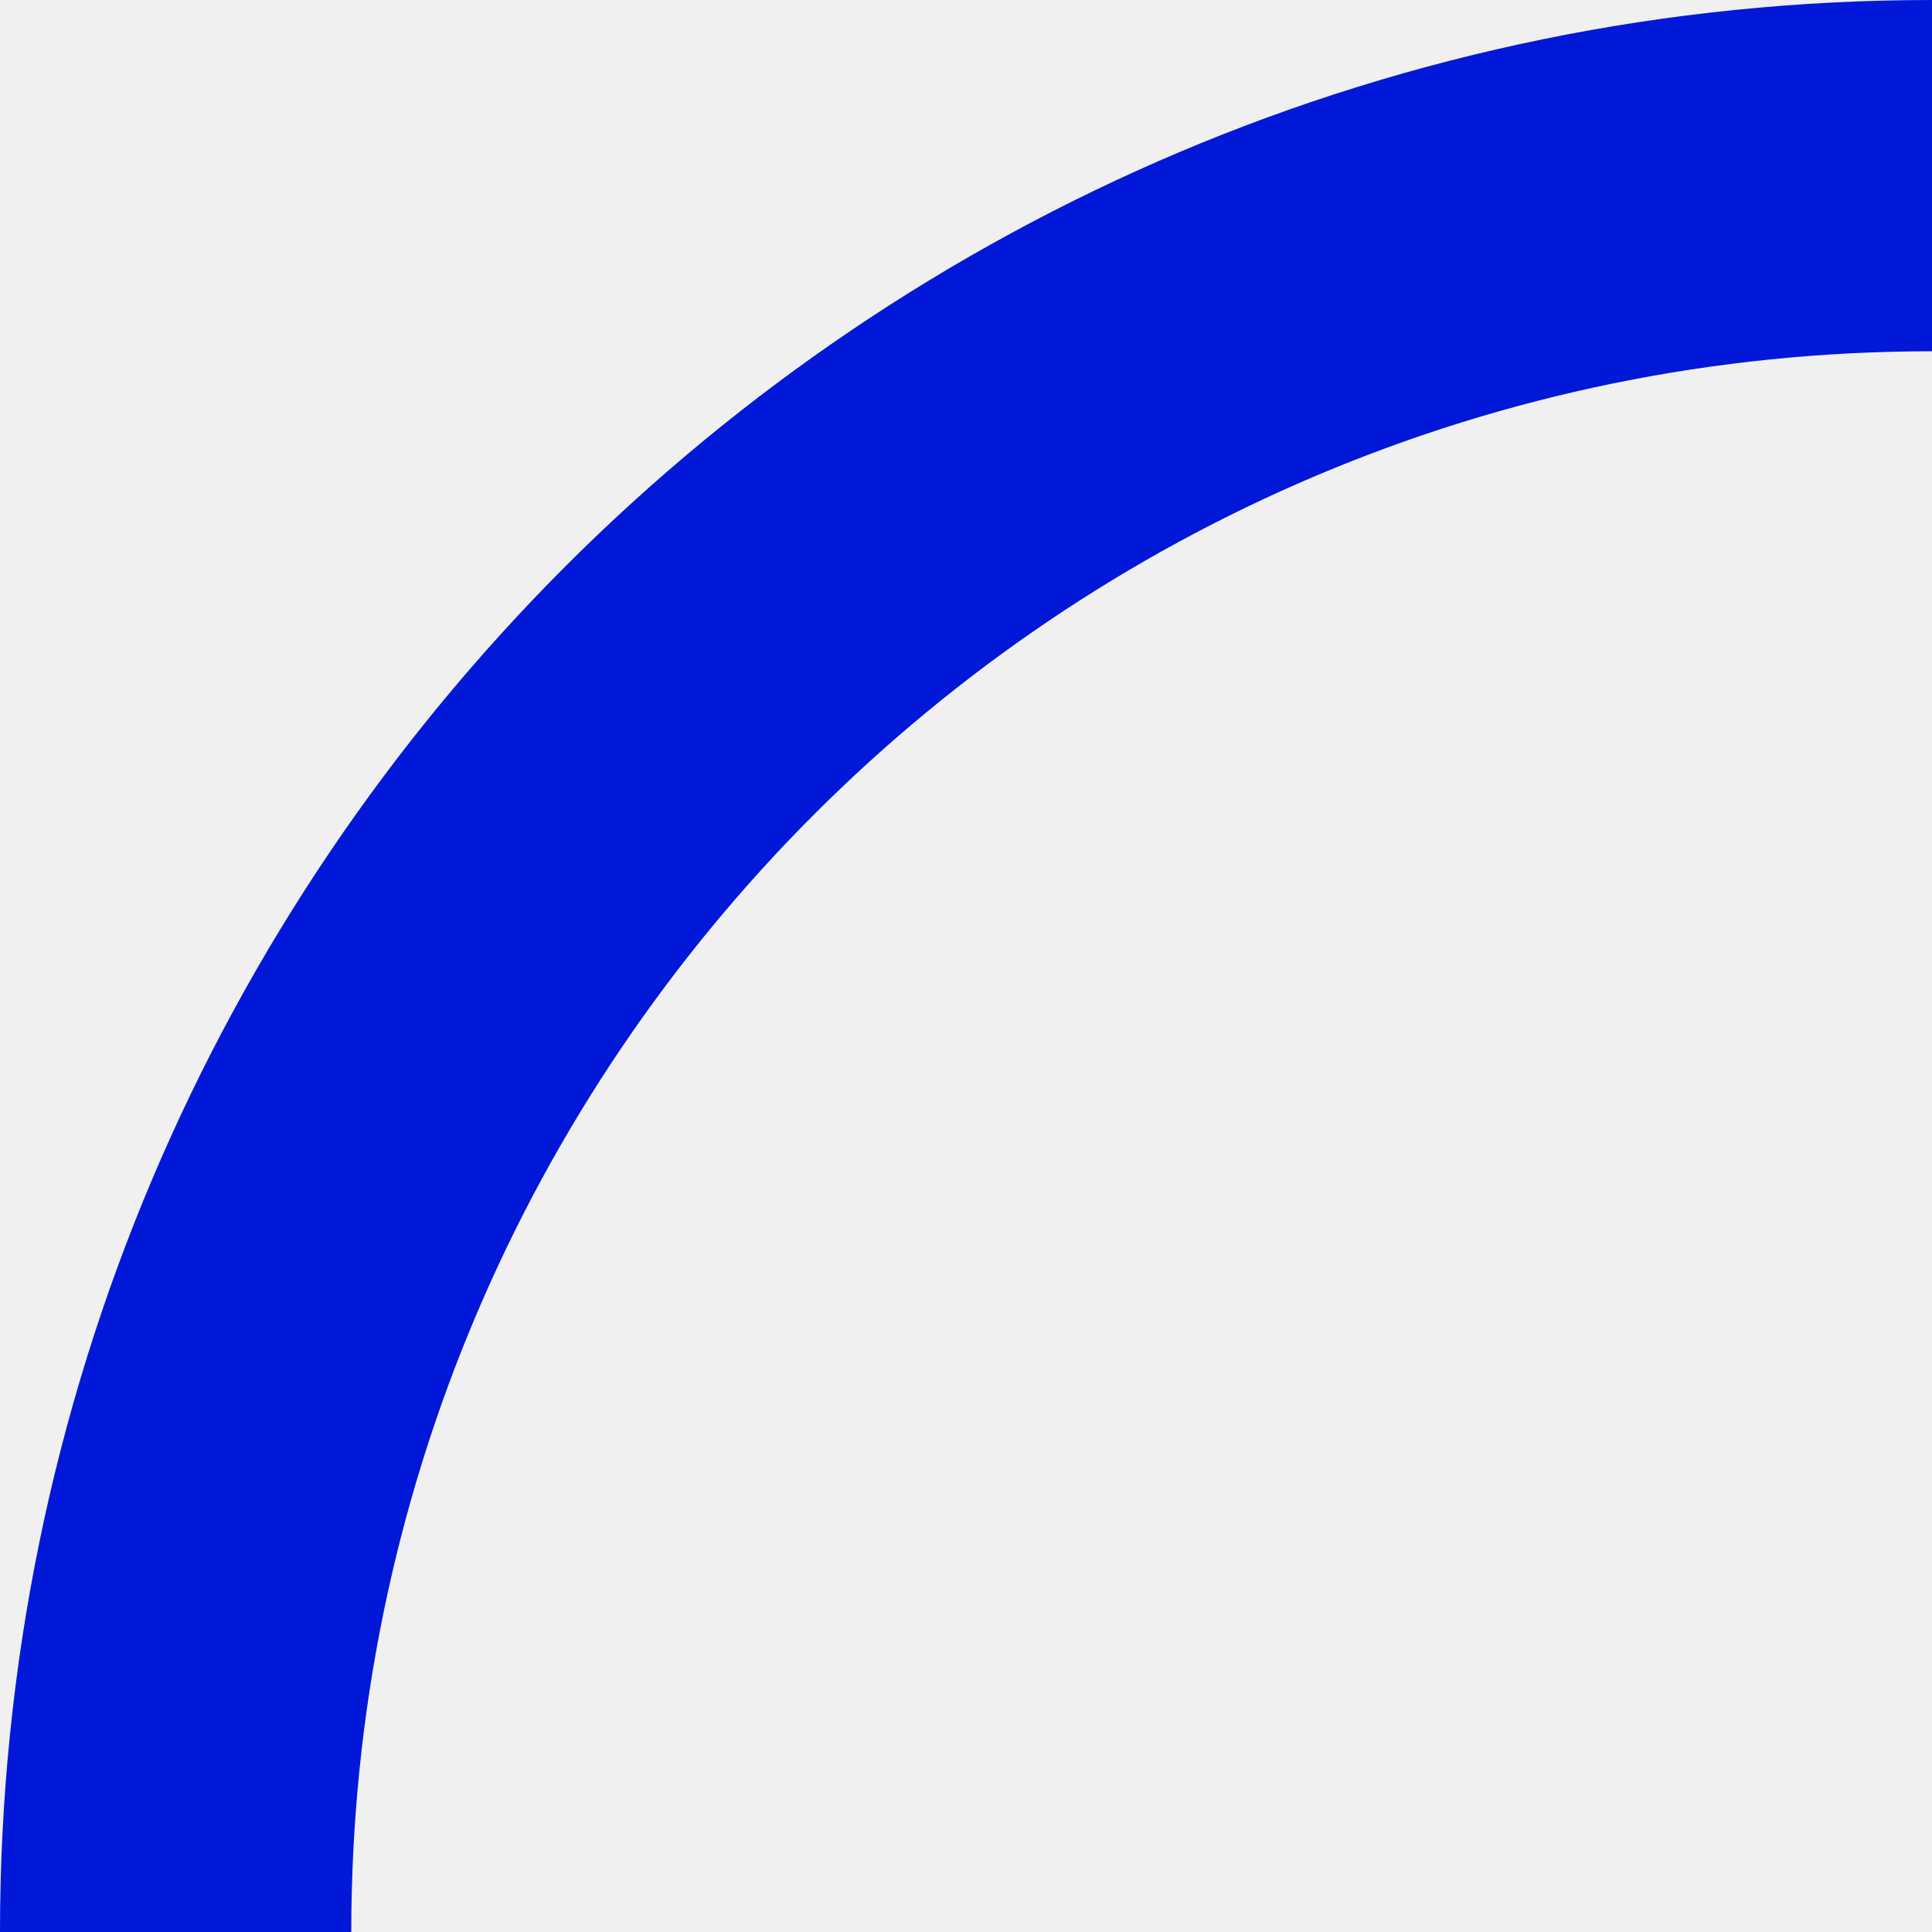
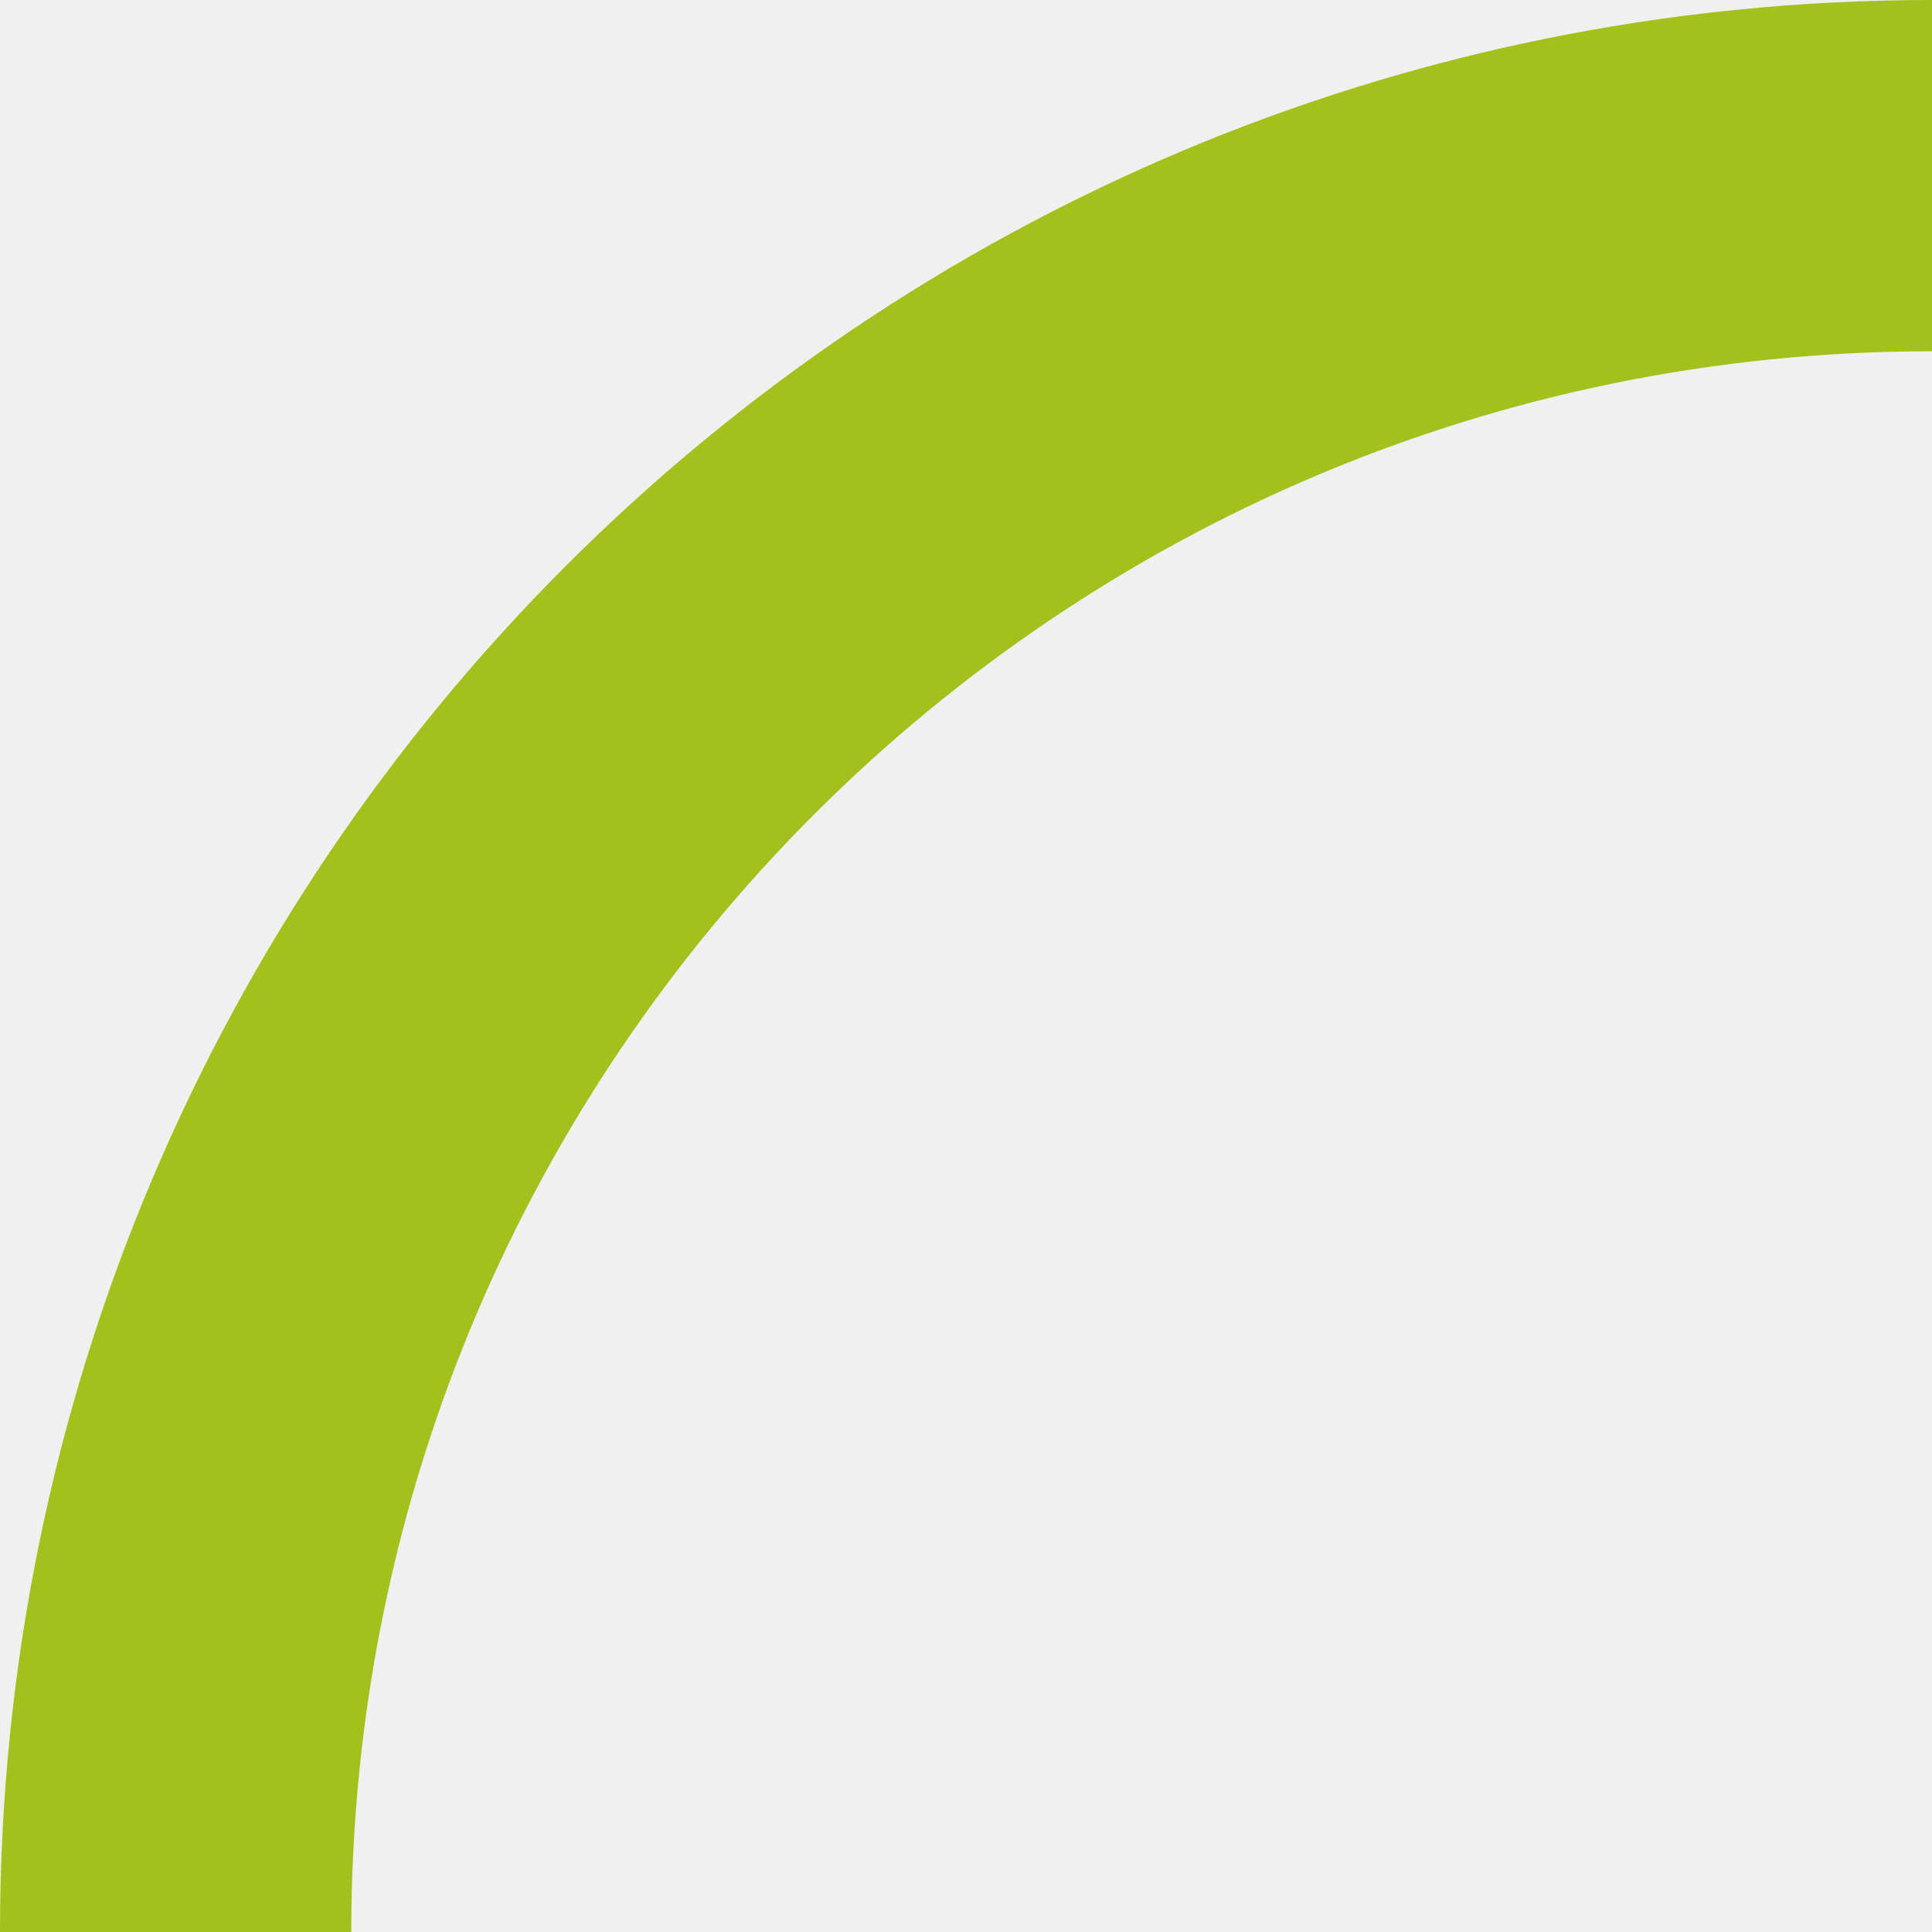
<svg xmlns="http://www.w3.org/2000/svg" width="55" height="55" viewBox="0 0 55 55" fill="none">
-   <path d="M55 5C27.386 5 5 27.386 5 55" stroke="#0118D8" stroke-width="10" />
+   <g clip-path="url(#clip0_1108_18)">
+     <path d="M55 5C27.386 5 5 27.386 5 55" stroke="#A2C11C" stroke-width="10" />
+   </g>
+   <defs>
+     <clipPath id="clip0_1108_18">
+       <rect width="55" height="55" fill="white" />
+     </clipPath>
+   </defs>
</svg>
